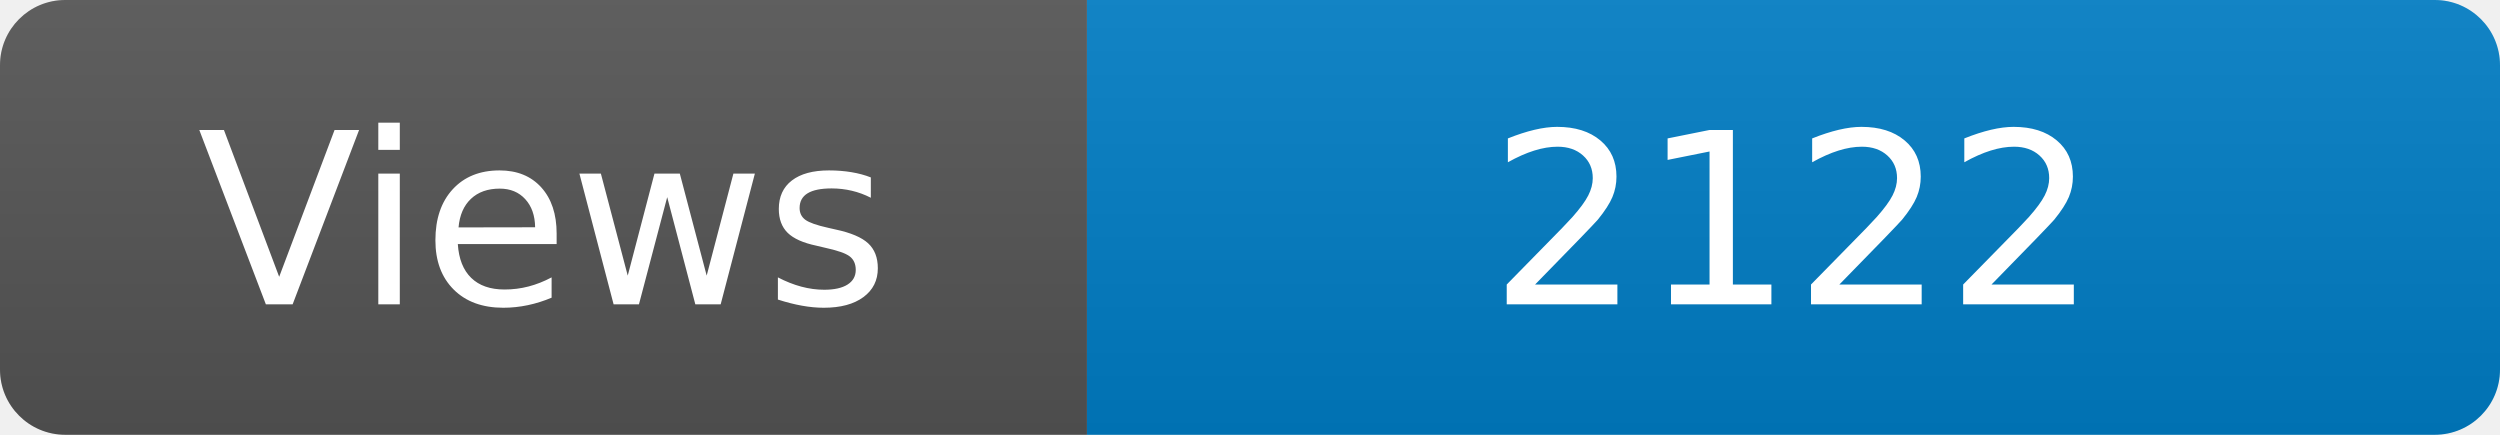
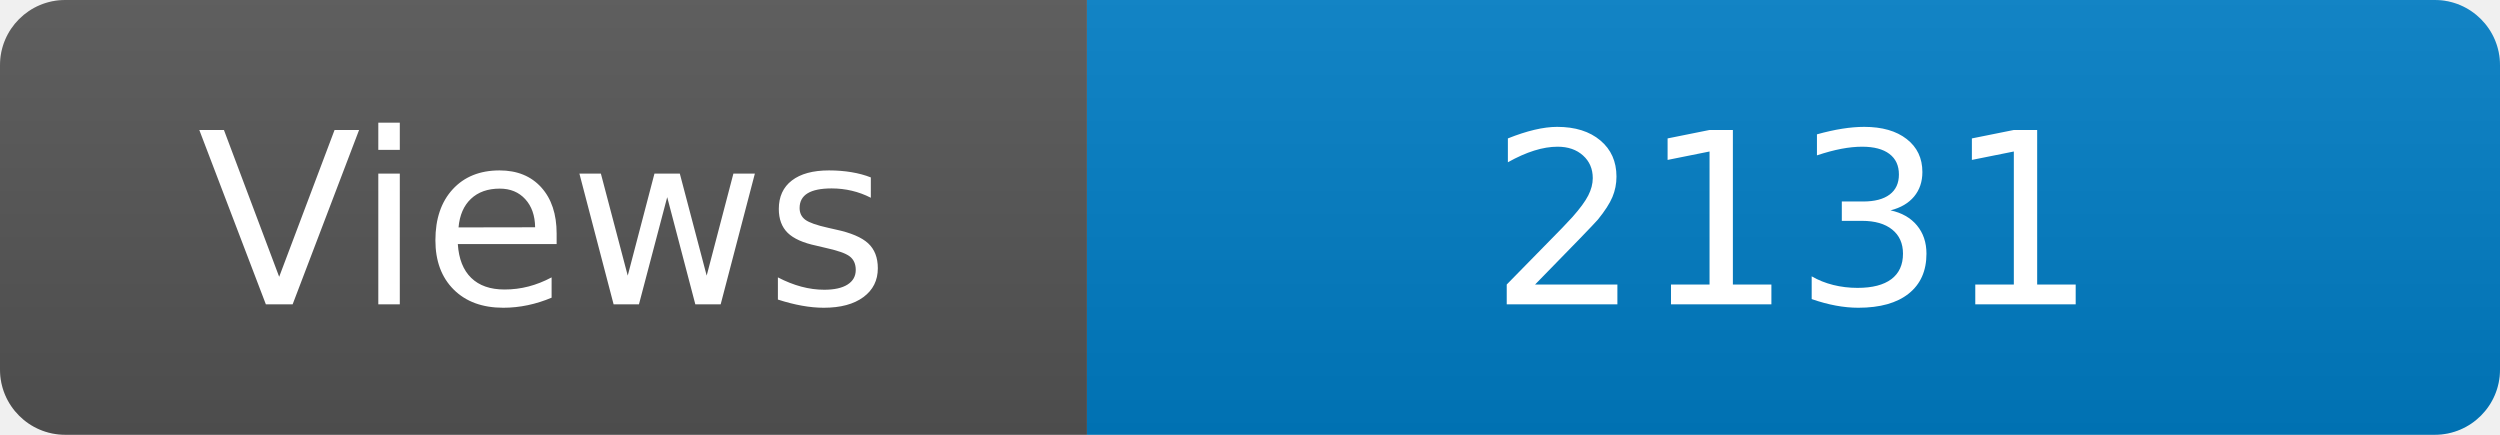
<svg xmlns="http://www.w3.org/2000/svg" width="115" height="20" role="img" aria-label="Maintained?: yes">
  <linearGradient id="s" x2="0" y2="100%">
    <stop offset="0" stop-color="#bbb" stop-opacity=".1" />
    <stop offset="1" stop-opacity=".1" />
  </linearGradient>
  <clipPath id="r">
    <rect width="115" height="20" rx="3" fill="#fff" />
  </clipPath>
  <g clip-path="url(#r)">
    <rect width="50" height="20" fill="#555" />
    <rect x="50" width="160" height="20" fill="#007ec6" />
    <rect width="115" height="20" fill="url(#s)" />
  </g>
  <g fill="#fff" text-anchor="middle" font-family="Verdana,Geneva,DejaVu Sans,sans-serif" font-size="110">
    <text x="250" y="140" transform="scale(.1)" fill="#fff">Views</text>
-     <text x="825" y="140" transform="scale(.1)" fill="#fff">2122</text>
+     <text x="825" y="140" transform="scale(.1)" fill="#fff">2131</text>
  </g>
</svg>
